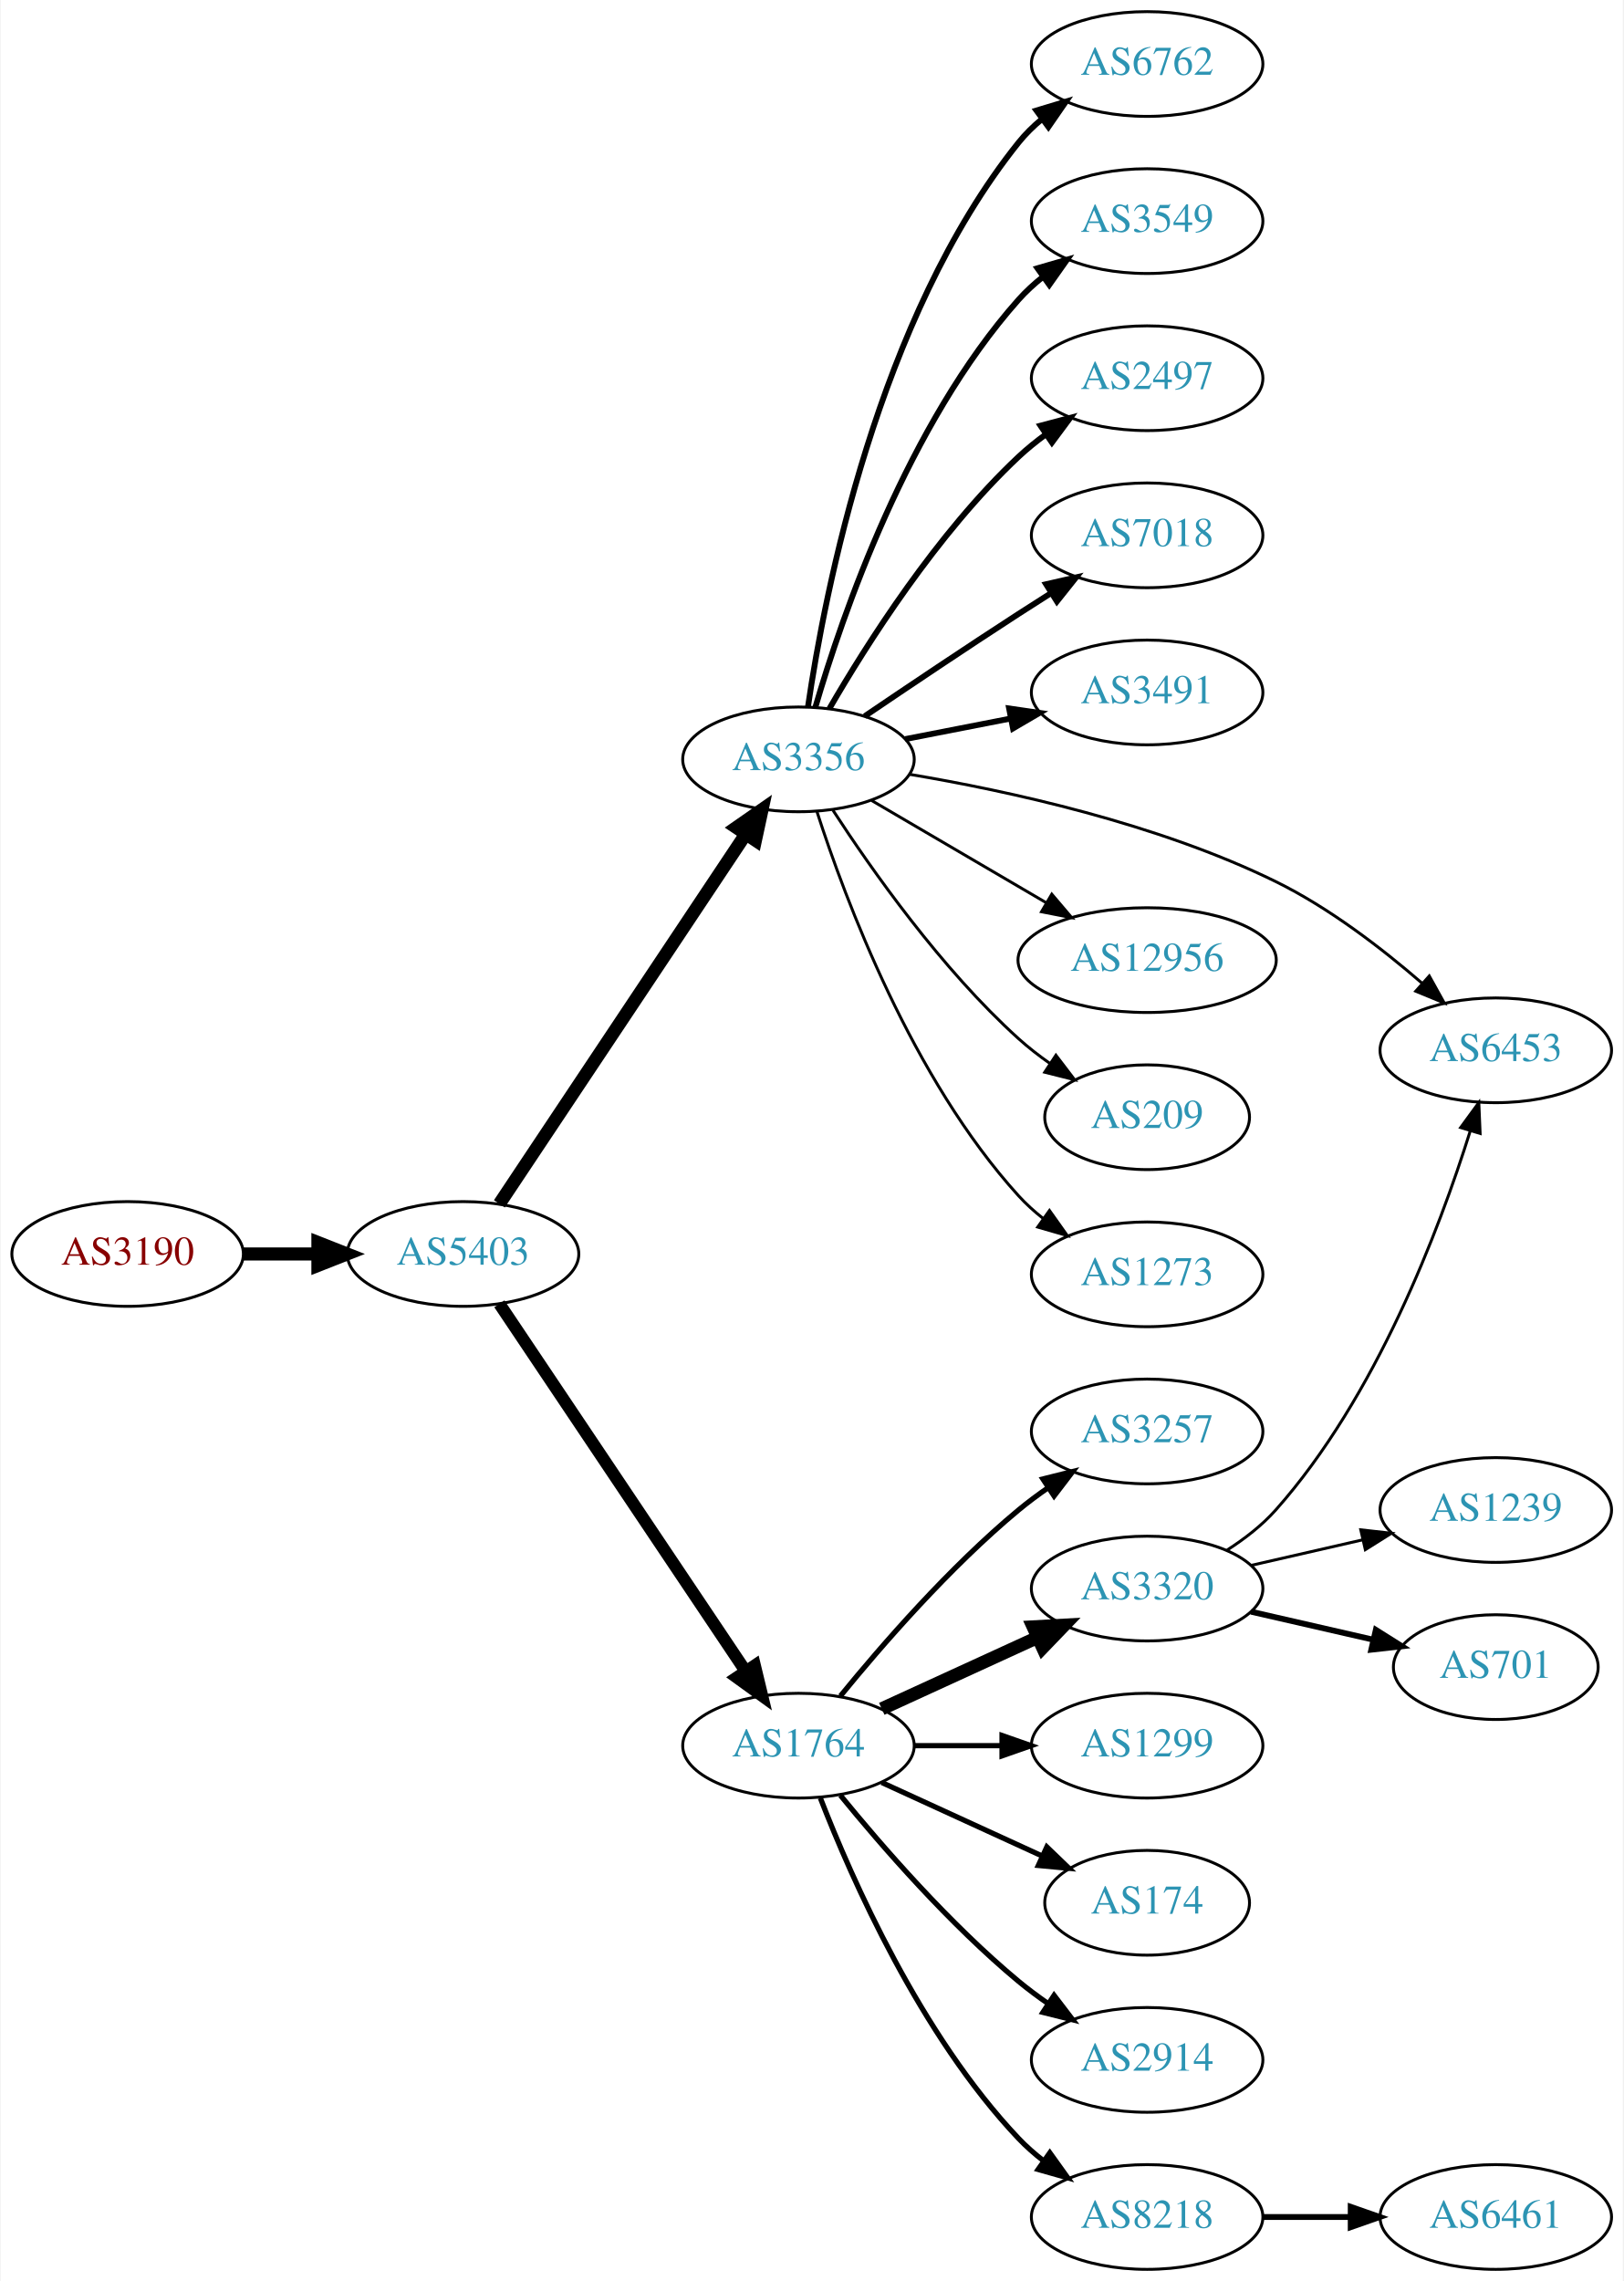
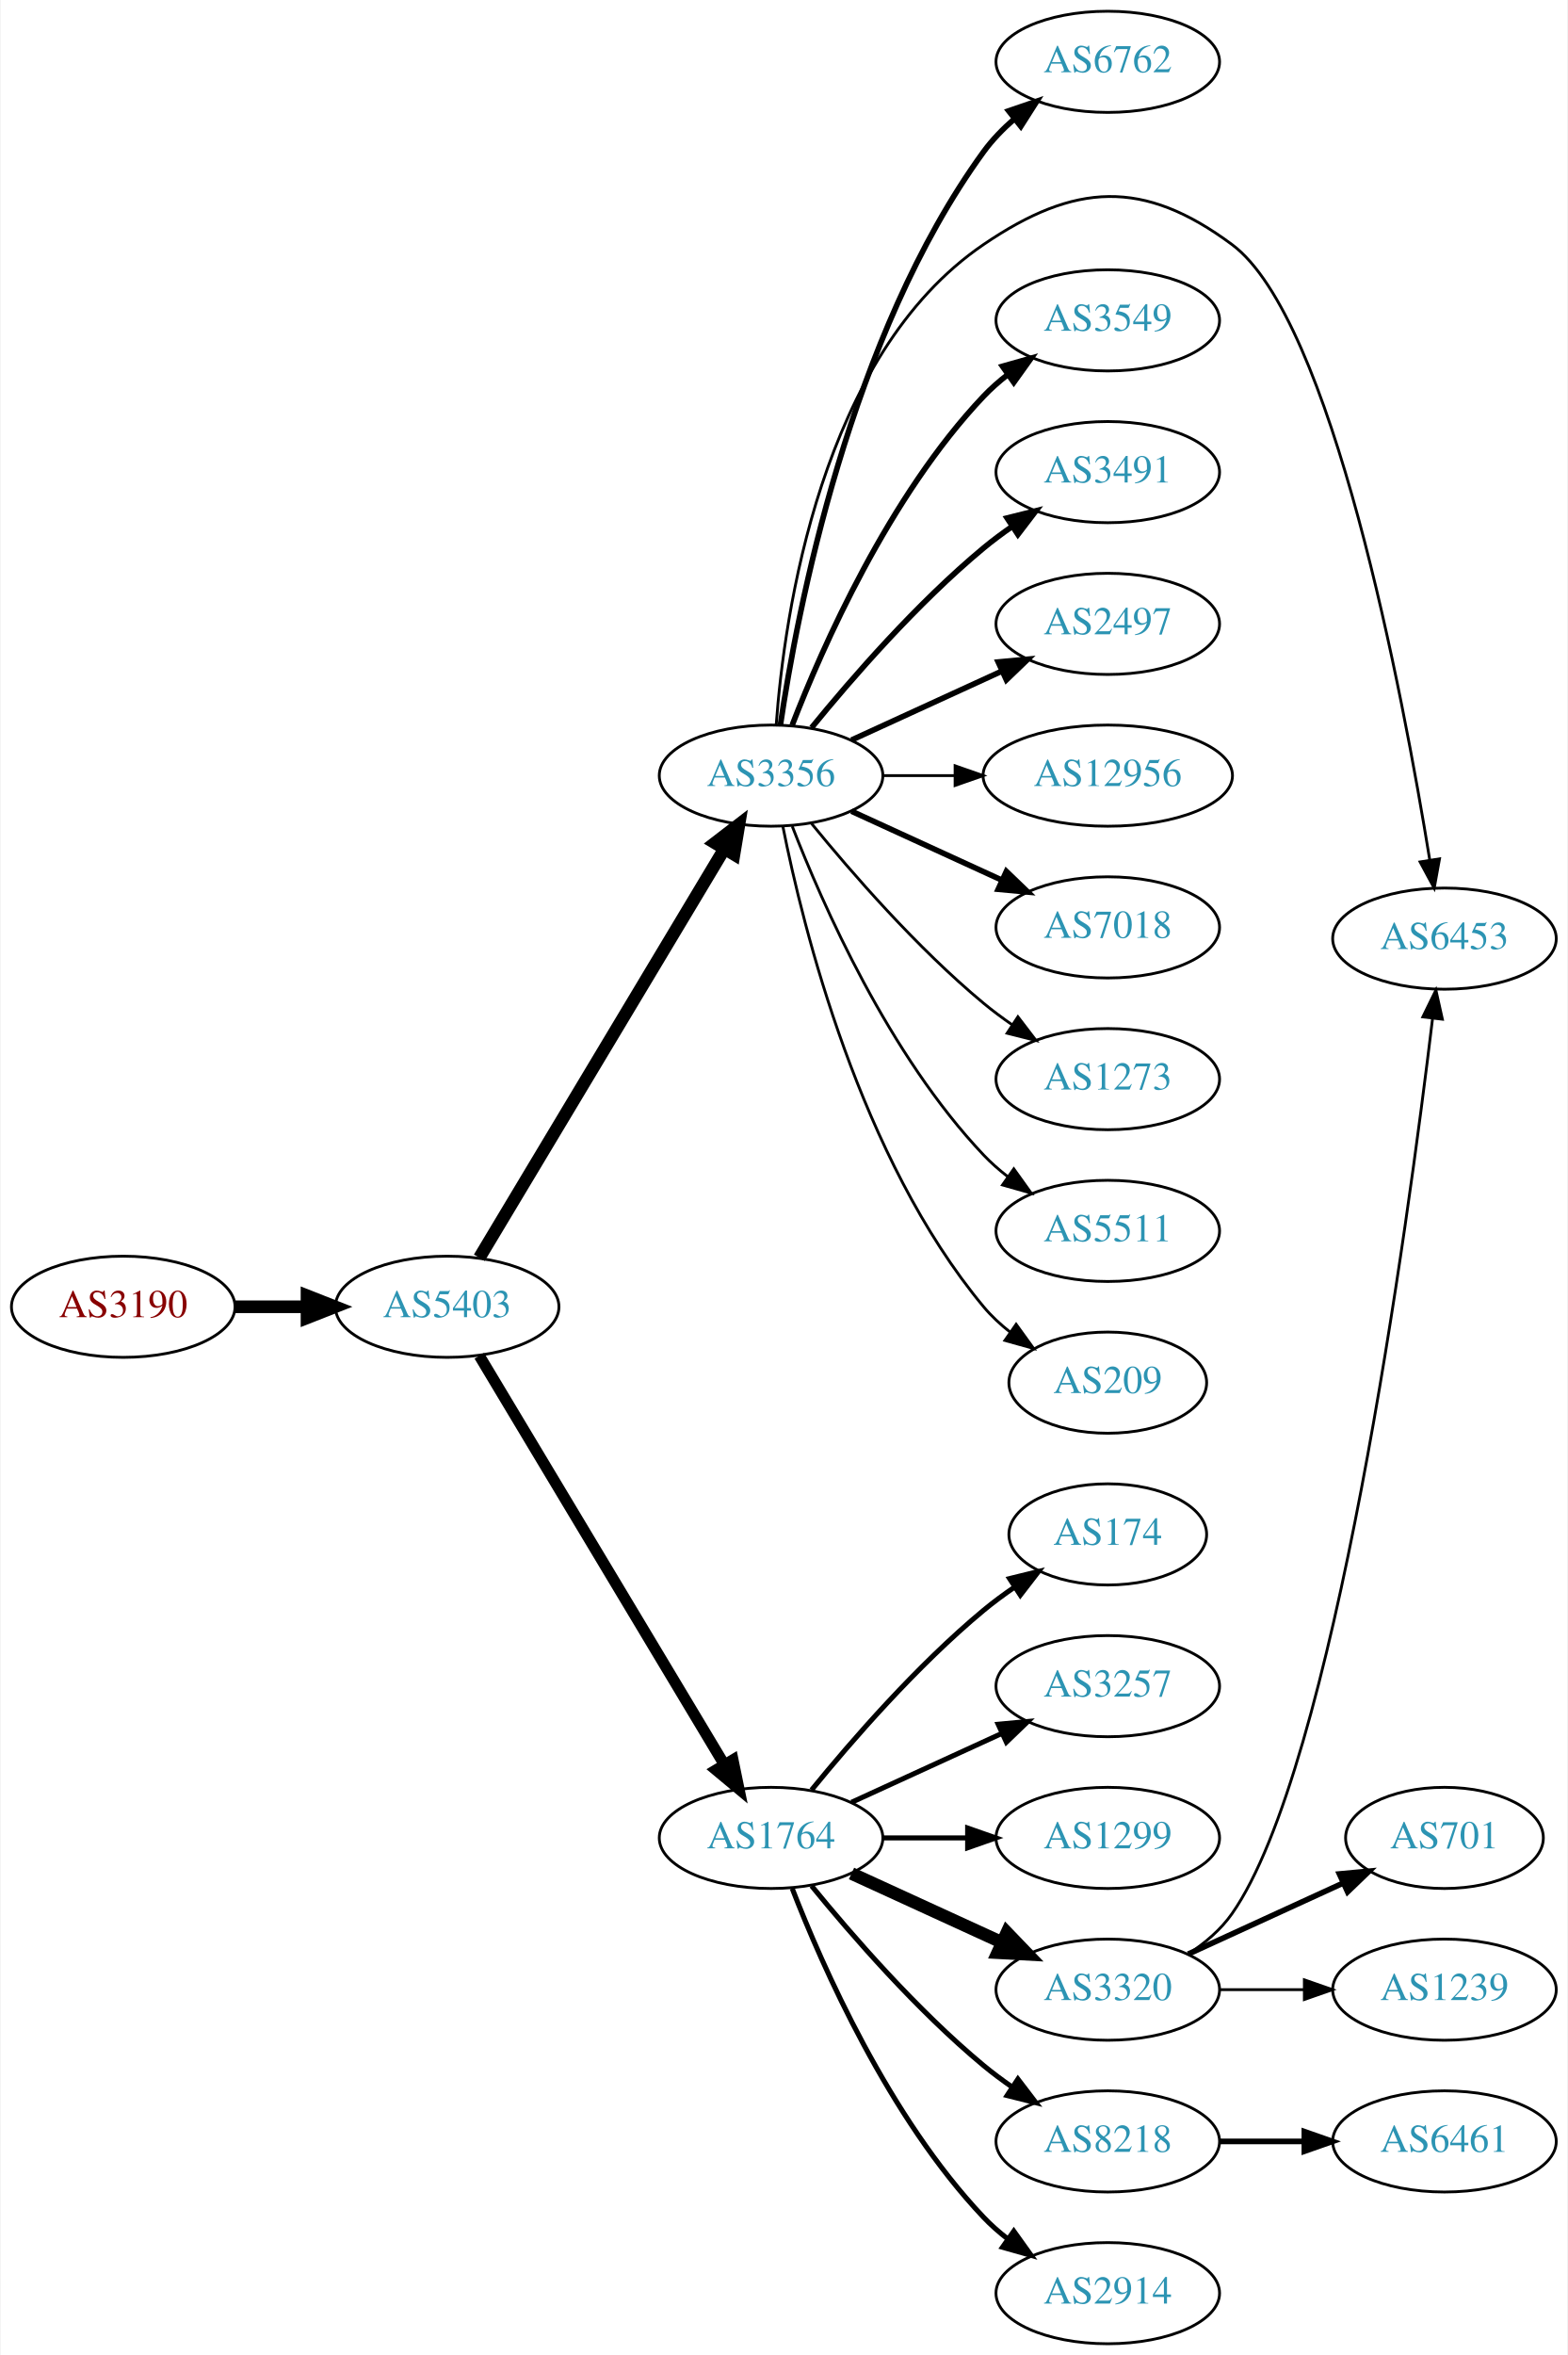
- <svg xmlns="http://www.w3.org/2000/svg" xmlns:xlink="http://www.w3.org/1999/xlink" width="558pt" height="784pt" viewBox="0.00 0.00 557.56 784.00">
-   <g id="graph0" class="graph" transform="scale(1 1) rotate(0) translate(4 780)">
-     <polygon fill="white" stroke="none" points="-4,4 -4,-780 553.564,-780 553.564,4 -4,4" />
+ <svg xmlns="http://www.w3.org/2000/svg" xmlns:xlink="http://www.w3.org/1999/xlink" width="558pt" height="838pt" viewBox="0.00 0.00 557.56 838.00">
+   <g id="graph0" class="graph" transform="scale(1 1) rotate(0) translate(4 834)">
+     <polygon fill="white" stroke="none" points="-4,4 -4,-834 553.564,-834 553.564,4 -4,4" />
    <g id="node1" class="node">
      <g id="a_node1">
        <a xlink:href="/asn/3190" xlink:title="AS3190 ~ 3-S-IT Dienstleistungen GmbH [AT]">
-           <ellipse fill="#ffffff" stroke="black" cx="39.647" cy="-349" rx="39.794" ry="18" />
-           <text text-anchor="middle" x="39.647" y="-345.3" font-family="Times,serif" font-size="14.00" fill="#880000">AS3190</text>
+           <ellipse fill="#ffffff" stroke="black" cx="39.647" cy="-369" rx="39.794" ry="18" />
+           <text text-anchor="middle" x="39.647" y="-365.3" font-family="Times,serif" font-size="14.00" fill="#880000">AS3190</text>
        </a>
      </g>
    </g>
    <g id="node2" class="node">
      <g id="a_node2">
        <a xlink:href="/asn/5403" xlink:title="AS5403 ~ AS5403 [AT]">
-           <ellipse fill="#ffffff" stroke="black" cx="154.939" cy="-349" rx="39.794" ry="18" />
-           <text text-anchor="middle" x="154.939" y="-345.3" font-family="Times,serif" font-size="14.00" fill="#2c94b3">AS5403</text>
+           <ellipse fill="#ffffff" stroke="black" cx="154.939" cy="-369" rx="39.794" ry="18" />
+           <text text-anchor="middle" x="154.939" y="-365.3" font-family="Times,serif" font-size="14.00" fill="#2c94b3">AS5403</text>
        </a>
      </g>
    </g>
    <g id="edge1" class="edge">
-       <path fill="none" stroke="black" stroke-width="4.5" d="M79.319,-349C87.522,-349 96.286,-349 104.818,-349" />
-       <polygon fill="black" stroke="black" stroke-width="4.5" points="105.057,-352.938 115.057,-349 105.057,-345.063 105.057,-352.938" />
+       <path fill="none" stroke="black" stroke-width="4.5" d="M79.319,-369C87.522,-369 96.286,-369 104.818,-369" />
+       <polygon fill="black" stroke="black" stroke-width="4.5" points="105.057,-372.938 115.057,-369 105.057,-365.063 105.057,-372.938" />
    </g>
    <g id="node3" class="node">
      <g id="a_node3">
        <a xlink:href="/asn/3356" xlink:title="AS3356 ~ Level 3 Parent, LLC [US]">
-           <ellipse fill="#ffffff" stroke="black" cx="270.232" cy="-519" rx="39.794" ry="18" />
-           <text text-anchor="middle" x="270.232" y="-515.3" font-family="Times,serif" font-size="14.00" fill="#2c94b3">AS3356</text>
+           <ellipse fill="#ffffff" stroke="black" cx="270.232" cy="-558" rx="39.794" ry="18" />
+           <text text-anchor="middle" x="270.232" y="-554.3" font-family="Times,serif" font-size="14.00" fill="#2c94b3">AS3356</text>
        </a>
      </g>
    </g>
    <g id="edge2" class="edge">
-       <path fill="none" stroke="black" stroke-width="4.5" d="M167.426,-366.236C187.359,-396.146 228.463,-457.823 251.887,-492.972" />
-       <polygon fill="black" stroke="black" stroke-width="4.5" points="248.893,-495.581 257.715,-501.718 255.446,-491.213 248.893,-495.581" />
+       <path fill="none" stroke="black" stroke-width="4.5" d="M166.395,-386.442C186.376,-419.775 230.081,-492.686 253.567,-531.866" />
+       <polygon fill="black" stroke="black" stroke-width="4.5" points="250.284,-534.048 258.802,-540.6 257.038,-529.999 250.284,-534.048" />
    </g>
    <g id="node4" class="node">
      <g id="a_node4">
        <a xlink:href="/asn/1764" xlink:title="AS1764 ~ NEXTLAYER-AS [AT]">
          <ellipse fill="#ffffff" stroke="black" cx="270.232" cy="-180" rx="39.794" ry="18" />
          <text text-anchor="middle" x="270.232" y="-176.3" font-family="Times,serif" font-size="14.00" fill="#2c94b3">AS1764</text>
        </a>
      </g>
    </g>
    <g id="edge3" class="edge">
-       <path fill="none" stroke="black" stroke-width="4.219" d="M167.426,-331.865C187.359,-302.131 228.463,-240.817 251.887,-205.874" />
-       <polygon fill="black" stroke="black" stroke-width="4.219" points="255.213,-207.542 257.715,-197.18 249.081,-203.431 255.213,-207.542" />
+       <path fill="none" stroke="black" stroke-width="3.971" d="M166.395,-351.558C186.376,-318.225 230.081,-245.314 253.567,-206.134" />
+       <polygon fill="black" stroke="black" stroke-width="3.971" points="256.663,-207.776 258.802,-197.4 250.659,-204.177 256.663,-207.776" />
+     </g>
+     <g id="node11" class="node">
+       <g id="a_node11">
+         <a xlink:href="/asn/6762" xlink:title="AS6762 ~ TELECOM ITALIA SPARKLE S.p.A. [IT]">
+           <ellipse fill="#ffffff" stroke="black" cx="390.075" cy="-812" rx="39.794" ry="18" />
+           <text text-anchor="middle" x="390.075" y="-808.3" font-family="Times,serif" font-size="14.00" fill="#2c94b3">AS6762</text>
+         </a>
+       </g>
+     </g>
+     <g id="edge10" class="edge">
+       <path fill="none" stroke="black" stroke-width="2" d="M273.563,-576.081C279.485,-616.22 298.166,-714.394 345.879,-780 348.956,-784.232 352.758,-788.144 356.818,-791.675" />
+       <polygon fill="black" stroke="black" stroke-width="2" points="354.801,-794.542 364.823,-797.978 359.131,-789.042 354.801,-794.542" />
+     </g>
+     <g id="node12" class="node">
+       <g id="a_node12">
+         <a xlink:href="/asn/6453" xlink:title="AS6453 ~ TATA COMMUNICATIONS (AMERICA) INC [US]">
+           <ellipse fill="#ffffff" stroke="black" cx="509.918" cy="-500" rx="39.794" ry="18" />
+           <text text-anchor="middle" x="509.918" y="-496.3" font-family="Times,serif" font-size="14.00" fill="#2c94b3">AS6453</text>
+         </a>
+       </g>
+     </g>
+     <g id="edge11" class="edge">
+       <path fill="none" stroke="black" d="M272.053,-576.064C274.923,-615.211 287.83,-707.514 345.879,-747 378.362,-769.095 402.729,-770.419 434.271,-747 469.909,-720.54 495.102,-587.04 504.666,-528.071" />
+       <polygon fill="black" stroke="black" points="508.158,-528.396 506.269,-517.971 501.245,-527.298 508.158,-528.396" />
+     </g>
+     <g id="node13" class="node">
+       <g id="a_node13">
+         <a xlink:href="/asn/3549" xlink:title="AS3549 ~ Level 3 Parent, LLC [US]">
+           <ellipse fill="#ffffff" stroke="black" cx="390.075" cy="-720" rx="39.794" ry="18" />
+           <text text-anchor="middle" x="390.075" y="-716.3" font-family="Times,serif" font-size="14.00" fill="#2c94b3">AS3549</text>
+         </a>
+       </g>
+     </g>
+     <g id="edge12" class="edge">
+       <path fill="none" stroke="black" stroke-width="2" d="M277.755,-575.994C288.506,-603.728 312.163,-657.429 345.879,-693 348.465,-695.728 351.382,-698.294 354.45,-700.677" />
+       <polygon fill="black" stroke="black" stroke-width="2" points="352.604,-703.658 362.799,-706.543 356.629,-697.93 352.604,-703.658" />
+     </g>
+     <g id="node14" class="node">
+       <g id="a_node14">
+         <a xlink:href="/asn/3491" xlink:title="AS3491 ~ PCCW Global, Inc. [US]">
+           <ellipse fill="#ffffff" stroke="black" cx="390.075" cy="-666" rx="39.794" ry="18" />
+           <text text-anchor="middle" x="390.075" y="-662.3" font-family="Times,serif" font-size="14.00" fill="#2c94b3">AS3491</text>
+         </a>
+       </g>
+     </g>
+     <g id="edge13" class="edge">
+       <path fill="none" stroke="black" stroke-width="2" d="M284.651,-575.065C298.766,-592.375 322.181,-619.345 345.879,-639 349.095,-641.668 352.596,-644.27 356.166,-646.741" />
+       <polygon fill="black" stroke="black" stroke-width="2" points="354.244,-649.666 364.523,-652.236 358.09,-643.817 354.244,-649.666" />
+     </g>
+     <g id="node15" class="node">
+       <g id="a_node15">
+         <a xlink:href="/asn/2497" xlink:title="AS2497 ~ Internet Initiative Japan Inc. [JP]">
+           <ellipse fill="#ffffff" stroke="black" cx="390.075" cy="-612" rx="39.794" ry="18" />
+           <text text-anchor="middle" x="390.075" y="-608.3" font-family="Times,serif" font-size="14.00" fill="#2c94b3">AS2497</text>
+         </a>
+       </g>
+     </g>
+     <g id="edge14" class="edge">
+       <path fill="none" stroke="black" stroke-width="2" d="M298.861,-570.661C314.818,-577.973 335.089,-587.261 352.371,-595.181" />
+       <polygon fill="black" stroke="black" stroke-width="2" points="351.07,-598.435 361.619,-599.419 353.986,-592.071 351.07,-598.435" />
+     </g>
+     <g id="node16" class="node">
+       <g id="a_node16">
+         <a xlink:href="/asn/12956" xlink:title="AS12956 ~ TELXIUS [ES]">
+           <ellipse fill="#ffffff" stroke="black" cx="390.075" cy="-558" rx="44.393" ry="18" />
+           <text text-anchor="middle" x="390.075" y="-554.3" font-family="Times,serif" font-size="14.00" fill="#2c94b3">AS12956</text>
+         </a>
+       </g>
+     </g>
+     <g id="edge15" class="edge">
+       <path fill="none" stroke="black" d="M310.145,-558C318.248,-558 326.923,-558 335.449,-558" />
+       <polygon fill="black" stroke="black" points="335.727,-561.5 345.727,-558 335.727,-554.5 335.727,-561.5" />
+     </g>
+     <g id="node17" class="node">
+       <g id="a_node17">
+         <a xlink:href="/asn/7018" xlink:title="AS7018 ~ AT&amp;T Services, Inc. [US]">
+           <ellipse fill="#ffffff" stroke="black" cx="390.075" cy="-504" rx="39.794" ry="18" />
+           <text text-anchor="middle" x="390.075" y="-500.3" font-family="Times,serif" font-size="14.00" fill="#2c94b3">AS7018</text>
+         </a>
+       </g>
+     </g>
+     <g id="edge16" class="edge">
+       <path fill="none" stroke="black" stroke-width="2" d="M298.861,-545.339C314.818,-538.027 335.089,-528.739 352.371,-520.819" />
+       <polygon fill="black" stroke="black" stroke-width="2" points="353.986,-523.929 361.619,-516.581 351.07,-517.565 353.986,-523.929" />
+     </g>
+     <g id="node18" class="node">
+       <g id="a_node18">
+         <a xlink:href="/asn/1273" xlink:title="AS1273 ~ Vodafone Group PLC [EU]">
+           <ellipse fill="#ffffff" stroke="black" cx="390.075" cy="-450" rx="39.794" ry="18" />
+           <text text-anchor="middle" x="390.075" y="-446.3" font-family="Times,serif" font-size="14.00" fill="#2c94b3">AS1273</text>
+         </a>
+       </g>
+     </g>
+     <g id="edge17" class="edge">
+       <path fill="none" stroke="black" d="M284.651,-540.935C298.766,-523.625 322.181,-496.655 345.879,-477 349.095,-474.332 352.596,-471.73 356.166,-469.259" />
+       <polygon fill="black" stroke="black" points="358.09,-472.183 364.523,-463.764 354.244,-466.334 358.09,-472.183" />
+     </g>
+     <g id="node19" class="node">
+       <g id="a_node19">
+         <a xlink:href="/asn/5511" xlink:title="AS5511 ~ Orange S.A. [FR]">
+           <ellipse fill="#ffffff" stroke="black" cx="390.075" cy="-396" rx="39.794" ry="18" />
+           <text text-anchor="middle" x="390.075" y="-392.3" font-family="Times,serif" font-size="14.00" fill="#2c94b3">AS5511</text>
+         </a>
+       </g>
+     </g>
+     <g id="edge18" class="edge">
+       <path fill="none" stroke="black" d="M277.755,-540.006C288.506,-512.272 312.163,-458.571 345.879,-423 348.465,-420.272 351.382,-417.706 354.45,-415.323" />
+       <polygon fill="black" stroke="black" points="356.629,-418.07 362.799,-409.457 352.604,-412.342 356.629,-418.07" />
+     </g>
+     <g id="node20" class="node">
+       <g id="a_node20">
+         <a xlink:href="/asn/209" xlink:title="AS209 ~ CenturyLink Communications, LLC [US]">
+           <ellipse fill="#ffffff" stroke="black" cx="390.075" cy="-342" rx="35.194" ry="18" />
+           <text text-anchor="middle" x="390.075" y="-338.3" font-family="Times,serif" font-size="14.00" fill="#2c94b3">AS209</text>
+         </a>
+       </g>
+     </g>
+     <g id="edge19" class="edge">
+       <path fill="none" stroke="black" d="M274.431,-539.927C281.594,-503.859 301.869,-421.875 345.879,-369 348.616,-365.712 351.861,-362.702 355.324,-359.983" />
+       <polygon fill="black" stroke="black" points="357.46,-362.761 363.665,-354.173 353.459,-357.017 357.46,-362.761" />
    </g>
    <g id="node5" class="node">
      <g id="a_node5">
-         <a xlink:href="/asn/6762" xlink:title="AS6762 ~ TELECOM ITALIA SPARKLE S.p.A. [IT]">
-           <ellipse fill="#ffffff" stroke="black" cx="390.075" cy="-758" rx="39.794" ry="18" />
-           <text text-anchor="middle" x="390.075" y="-754.3" font-family="Times,serif" font-size="14.00" fill="#2c94b3">AS6762</text>
+         <a xlink:href="/asn/174" xlink:title="AS174 ~ Cogent Communications [US]">
+           <ellipse fill="#ffffff" stroke="black" cx="390.075" cy="-288" rx="35.194" ry="18" />
+           <text text-anchor="middle" x="390.075" y="-284.3" font-family="Times,serif" font-size="14.00" fill="#2c94b3">AS174</text>
        </a>
      </g>
    </g>
    <g id="edge4" class="edge">
-       <path fill="none" stroke="black" stroke-width="2" d="M273.51,-537.132C279.247,-576.382 297.456,-670.547 345.879,-731 348.229,-733.934 350.989,-736.637 353.958,-739.106" />
-       <polygon fill="black" stroke="black" stroke-width="2" points="352.027,-742.03 362.169,-745.092 356.15,-736.373 352.027,-742.03" />
+       <path fill="none" stroke="black" stroke-width="1.8" d="M284.651,-197.065C298.766,-214.375 322.181,-241.345 345.879,-261 349.342,-263.872 353.135,-266.669 356.989,-269.308" />
+       <polygon fill="black" stroke="black" stroke-width="1.8" points="355.132,-272.275 365.422,-274.797 358.95,-266.408 355.132,-272.275" />
    </g>
    <g id="node6" class="node">
      <g id="a_node6">
-         <a xlink:href="/asn/3549" xlink:title="AS3549 ~ Level 3 Parent, LLC [US]">
-           <ellipse fill="#ffffff" stroke="black" cx="390.075" cy="-704" rx="39.794" ry="18" />
-           <text text-anchor="middle" x="390.075" y="-700.3" font-family="Times,serif" font-size="14.00" fill="#2c94b3">AS3549</text>
+         <a xlink:href="/asn/3257" xlink:title="AS3257 ~ GTT [DE]">
+           <ellipse fill="#ffffff" stroke="black" cx="390.075" cy="-234" rx="39.794" ry="18" />
+           <text text-anchor="middle" x="390.075" y="-230.3" font-family="Times,serif" font-size="14.00" fill="#2c94b3">AS3257</text>
        </a>
      </g>
    </g>
    <g id="edge5" class="edge">
-       <path fill="none" stroke="black" stroke-width="2" d="M276.066,-536.997C285.25,-568.451 307.78,-634.149 345.879,-677 348.376,-679.809 351.235,-682.429 354.266,-684.846" />
-       <polygon fill="black" stroke="black" stroke-width="2" points="352.389,-687.806 362.563,-690.76 356.451,-682.106 352.389,-687.806" />
+       <path fill="none" stroke="black" stroke-width="1.8" d="M298.861,-192.661C314.818,-199.973 335.089,-209.261 352.371,-217.181" />
+       <polygon fill="black" stroke="black" stroke-width="1.8" points="351.07,-220.435 361.619,-221.419 353.986,-214.071 351.07,-220.435" />
    </g>
    <g id="node7" class="node">
      <g id="a_node7">
-         <a xlink:href="/asn/2497" xlink:title="AS2497 ~ Internet Initiative Japan Inc. [JP]">
-           <ellipse fill="#ffffff" stroke="black" cx="390.075" cy="-650" rx="39.794" ry="18" />
-           <text text-anchor="middle" x="390.075" y="-646.3" font-family="Times,serif" font-size="14.00" fill="#2c94b3">AS2497</text>
-         </a>
-       </g>
-     </g>
-     <g id="edge6" class="edge">
-       <path fill="none" stroke="black" stroke-width="2" d="M280.841,-536.412C293.606,-558.448 317.837,-596.695 345.879,-623 348.771,-625.713 351.976,-628.304 355.295,-630.733" />
-       <polygon fill="black" stroke="black" stroke-width="2" points="353.425,-633.694 363.666,-636.412 357.355,-627.902 353.425,-633.694" />
-     </g>
-     <g id="node8" class="node">
-       <g id="a_node8">
-         <a xlink:href="/asn/7018" xlink:title="AS7018 ~ AT&amp;T Services, Inc. [US]">
-           <ellipse fill="#ffffff" stroke="black" cx="390.075" cy="-596" rx="39.794" ry="18" />
-           <text text-anchor="middle" x="390.075" y="-592.3" font-family="Times,serif" font-size="14.00" fill="#2c94b3">AS7018</text>
-         </a>
-       </g>
-     </g>
-     <g id="edge7" class="edge">
-       <path fill="none" stroke="black" stroke-width="2" d="M292.996,-533.841C307.822,-543.886 327.939,-557.389 345.879,-569 349.47,-571.325 353.247,-573.735 357.011,-576.115" />
-       <polygon fill="black" stroke="black" stroke-width="2" points="355.346,-579.203 365.675,-581.561 359.071,-573.276 355.346,-579.203" />
-     </g>
-     <g id="node9" class="node">
-       <g id="a_node9">
-         <a xlink:href="/asn/3491" xlink:title="AS3491 ~ PCCW Global, Inc. [US]">
-           <ellipse fill="#ffffff" stroke="black" cx="390.075" cy="-542" rx="39.794" ry="18" />
-           <text text-anchor="middle" x="390.075" y="-538.3" font-family="Times,serif" font-size="14.00" fill="#2c94b3">AS3491</text>
-         </a>
-       </g>
-     </g>
-     <g id="edge8" class="edge">
-       <path fill="none" stroke="black" stroke-width="2" d="M306.909,-525.963C318.34,-528.194 331.162,-530.697 343.216,-533.049" />
-       <polygon fill="black" stroke="black" stroke-width="2" points="342.628,-536.501 353.113,-534.981 343.969,-529.63 342.628,-536.501" />
-     </g>
-     <g id="node10" class="node">
-       <g id="a_node10">
-         <a xlink:href="/asn/6453" xlink:title="AS6453 ~ TATA COMMUNICATIONS (AMERICA) INC [US]">
-           <ellipse fill="#ffffff" stroke="black" cx="509.918" cy="-419" rx="39.794" ry="18" />
-           <text text-anchor="middle" x="509.918" y="-415.3" font-family="Times,serif" font-size="14.00" fill="#2c94b3">AS6453</text>
-         </a>
-       </g>
-     </g>
-     <g id="edge9" class="edge">
-       <path fill="none" stroke="black" d="M308.35,-513.869C342.412,-508.15 393.602,-496.965 434.271,-477 452.621,-467.992 470.785,-454.02 484.601,-442.046" />
-       <polygon fill="black" stroke="black" points="487.059,-444.543 492.201,-435.28 482.405,-439.315 487.059,-444.543" />
-     </g>
-     <g id="node11" class="node">
-       <g id="a_node11">
-         <a xlink:href="/asn/12956" xlink:title="AS12956 ~ TELXIUS [ES]">
-           <ellipse fill="#ffffff" stroke="black" cx="390.075" cy="-450" rx="44.393" ry="18" />
-           <text text-anchor="middle" x="390.075" y="-446.3" font-family="Times,serif" font-size="14.00" fill="#2c94b3">AS12956</text>
-         </a>
-       </g>
-     </g>
-     <g id="edge10" class="edge">
-       <path fill="none" stroke="black" d="M295.364,-504.87C312.687,-494.727 336.26,-480.924 355.43,-469.7" />
-       <polygon fill="black" stroke="black" points="357.302,-472.66 364.164,-464.586 353.765,-466.619 357.302,-472.66" />
-     </g>
-     <g id="node12" class="node">
-       <g id="a_node12">
-         <a xlink:href="/asn/209" xlink:title="AS209 ~ CenturyLink Communications, LLC [US]">
-           <ellipse fill="#ffffff" stroke="black" cx="390.075" cy="-396" rx="35.194" ry="18" />
-           <text text-anchor="middle" x="390.075" y="-392.3" font-family="Times,serif" font-size="14.00" fill="#2c94b3">AS209</text>
-         </a>
-       </g>
-     </g>
-     <g id="edge11" class="edge">
-       <path fill="none" stroke="black" d="M282.059,-501.557C295.345,-481.087 319.393,-446.907 345.879,-423 349.219,-419.985 352.937,-417.103 356.752,-414.418" />
-       <polygon fill="black" stroke="black" points="358.723,-417.311 365.146,-408.885 354.871,-411.466 358.723,-417.311" />
-     </g>
-     <g id="node13" class="node">
-       <g id="a_node13">
-         <a xlink:href="/asn/1273" xlink:title="AS1273 ~ Vodafone Group PLC [EU]">
-           <ellipse fill="#ffffff" stroke="black" cx="390.075" cy="-342" rx="39.794" ry="18" />
-           <text text-anchor="middle" x="390.075" y="-338.3" font-family="Times,serif" font-size="14.00" fill="#2c94b3">AS1273</text>
-         </a>
-       </g>
-     </g>
-     <g id="edge12" class="edge">
-       <path fill="none" stroke="black" d="M276.611,-500.962C286.343,-470.751 309.324,-409.28 345.879,-369 348.405,-366.217 351.283,-363.613 354.326,-361.207" />
-       <polygon fill="black" stroke="black" points="356.509,-363.95 362.64,-355.309 352.458,-358.241 356.509,-363.95" />
-     </g>
-     <g id="node14" class="node">
-       <g id="a_node14">
-         <a xlink:href="/asn/3257" xlink:title="AS3257 ~ GTT [DE]">
-           <ellipse fill="#ffffff" stroke="black" cx="390.075" cy="-288" rx="39.794" ry="18" />
-           <text text-anchor="middle" x="390.075" y="-284.3" font-family="Times,serif" font-size="14.00" fill="#2c94b3">AS3257</text>
-         </a>
-       </g>
-     </g>
-     <g id="edge13" class="edge">
-       <path fill="none" stroke="black" stroke-width="1.8" d="M284.651,-197.065C298.766,-214.375 322.181,-241.345 345.879,-261 349.095,-263.668 352.596,-266.27 356.166,-268.741" />
-       <polygon fill="black" stroke="black" stroke-width="1.8" points="354.244,-271.666 364.523,-274.236 358.09,-265.817 354.244,-271.666" />
-     </g>
-     <g id="node15" class="node">
-       <g id="a_node15">
-         <a xlink:href="/asn/3320" xlink:title="AS3320 ~ DTAG [DE]">
-           <ellipse fill="#ffffff" stroke="black" cx="390.075" cy="-234" rx="39.794" ry="18" />
-           <text text-anchor="middle" x="390.075" y="-230.3" font-family="Times,serif" font-size="14.00" fill="#2c94b3">AS3320</text>
-         </a>
-       </g>
-     </g>
-     <g id="edge14" class="edge">
-       <path fill="none" stroke="black" stroke-width="4.5" d="M298.861,-192.661C314.818,-199.973 335.089,-209.261 352.371,-217.181" />
-       <polygon fill="black" stroke="black" stroke-width="4.5" points="350.888,-220.832 361.619,-221.419 354.169,-213.673 350.888,-220.832" />
-     </g>
-     <g id="node16" class="node">
-       <g id="a_node16">
        <a xlink:href="/asn/1299" xlink:title="AS1299 ~ Telia Carrier [EU]">
          <ellipse fill="#ffffff" stroke="black" cx="390.075" cy="-180" rx="39.794" ry="18" />
          <text text-anchor="middle" x="390.075" y="-176.3" font-family="Times,serif" font-size="14.00" fill="#2c94b3">AS1299</text>
        </a>
      </g>
    </g>
-     <g id="edge15" class="edge">
+     <g id="edge6" class="edge">
      <path fill="none" stroke="black" stroke-width="1.8" d="M310.145,-180C319.698,-180 330.048,-180 340.011,-180" />
      <polygon fill="black" stroke="black" stroke-width="1.8" points="340.203,-183.5 350.203,-180 340.203,-176.5 340.203,-183.5" />
    </g>
-     <g id="node17" class="node">
-       <g id="a_node17">
-         <a xlink:href="/asn/174" xlink:title="AS174 ~ Cogent Communications [US]">
-           <ellipse fill="#ffffff" stroke="black" cx="390.075" cy="-126" rx="35.194" ry="18" />
-           <text text-anchor="middle" x="390.075" y="-122.3" font-family="Times,serif" font-size="14.00" fill="#2c94b3">AS174</text>
-         </a>
-       </g>
-     </g>
-     <g id="edge16" class="edge">
-       <path fill="none" stroke="black" stroke-width="1.8" d="M298.861,-167.339C315.277,-159.817 336.259,-150.202 353.856,-142.139" />
-       <polygon fill="black" stroke="black" stroke-width="1.8" points="355.6,-145.189 363.233,-137.842 352.684,-138.826 355.6,-145.189" />
-     </g>
-     <g id="node18" class="node">
-       <g id="a_node18">
-         <a xlink:href="/asn/2914" xlink:title="AS2914 ~ NTT America, Inc. [US]">
+     <g id="node8" class="node">
+       <g id="a_node8">
+         <a xlink:href="/asn/3320" xlink:title="AS3320 ~ DTAG [DE]">
+           <ellipse fill="#ffffff" stroke="black" cx="390.075" cy="-126" rx="39.794" ry="18" />
+           <text text-anchor="middle" x="390.075" y="-122.3" font-family="Times,serif" font-size="14.00" fill="#2c94b3">AS3320</text>
+         </a>
+       </g>
+     </g>
+     <g id="edge7" class="edge">
+       <path fill="none" stroke="black" stroke-width="4.5" d="M298.861,-167.339C314.818,-160.027 335.089,-150.739 352.371,-142.819" />
+       <polygon fill="black" stroke="black" stroke-width="4.5" points="354.169,-146.327 361.619,-138.581 350.888,-139.168 354.169,-146.327" />
+     </g>
+     <g id="node9" class="node">
+       <g id="a_node9">
+         <a xlink:href="/asn/8218" xlink:title="AS8218 ~ legacy Neotelecoms [FR]">
          <ellipse fill="#ffffff" stroke="black" cx="390.075" cy="-72" rx="39.794" ry="18" />
-           <text text-anchor="middle" x="390.075" y="-68.3" font-family="Times,serif" font-size="14.00" fill="#2c94b3">AS2914</text>
-         </a>
-       </g>
-     </g>
-     <g id="edge17" class="edge">
+           <text text-anchor="middle" x="390.075" y="-68.3" font-family="Times,serif" font-size="14.00" fill="#2c94b3">AS8218</text>
+         </a>
+       </g>
+     </g>
+     <g id="edge8" class="edge">
      <path fill="none" stroke="black" stroke-width="1.8" d="M284.651,-162.935C298.766,-145.625 322.181,-118.655 345.879,-99 349.095,-96.332 352.596,-93.73 356.166,-91.259" />
      <polygon fill="black" stroke="black" stroke-width="1.8" points="358.09,-94.183 364.523,-85.764 354.244,-88.334 358.09,-94.183" />
    </g>
-     <g id="node19" class="node">
-       <g id="a_node19">
-         <a xlink:href="/asn/8218" xlink:title="AS8218 ~ legacy Neotelecoms [FR]">
+     <g id="node10" class="node">
+       <g id="a_node10">
+         <a xlink:href="/asn/2914" xlink:title="AS2914 ~ NTT America, Inc. [US]">
          <ellipse fill="#ffffff" stroke="black" cx="390.075" cy="-18" rx="39.794" ry="18" />
-           <text text-anchor="middle" x="390.075" y="-14.3" font-family="Times,serif" font-size="14.00" fill="#2c94b3">AS8218</text>
-         </a>
-       </g>
-     </g>
-     <g id="edge18" class="edge">
+           <text text-anchor="middle" x="390.075" y="-14.3" font-family="Times,serif" font-size="14.00" fill="#2c94b3">AS2914</text>
+         </a>
+       </g>
+     </g>
+     <g id="edge9" class="edge">
      <path fill="none" stroke="black" stroke-width="1.8" d="M277.755,-162.006C288.506,-134.272 312.163,-80.571 345.879,-45 348.465,-42.272 351.382,-39.706 354.45,-37.323" />
      <polygon fill="black" stroke="black" stroke-width="1.8" points="356.629,-40.069 362.799,-31.457 352.604,-34.342 356.629,-40.069" />
    </g>
+     <g id="edge23" class="edge">
+       <path fill="none" stroke="black" d="M418.936,-138.819C424.75,-142.642 430.308,-147.354 434.271,-153 470.723,-204.931 496.832,-397.849 505.651,-471.329" />
+       <polygon fill="black" stroke="black" points="502.223,-472.145 506.872,-481.665 509.175,-471.324 502.223,-472.145" />
+     </g>
+     <g id="node22" class="node">
+       <g id="a_node22">
+         <a xlink:href="/asn/701" xlink:title="AS701 ~ UUNET [US]">
+           <ellipse fill="#ffffff" stroke="black" cx="509.918" cy="-180" rx="35.194" ry="18" />
+           <text text-anchor="middle" x="509.918" y="-176.3" font-family="Times,serif" font-size="14.00" fill="#2c94b3">AS701</text>
+         </a>
+       </g>
+     </g>
    <g id="edge21" class="edge">
-       <path fill="none" stroke="black" d="M417.587,-247.24C423.589,-251.093 429.57,-255.713 434.271,-261 468.798,-299.834 490.539,-357.431 501.147,-391.301" />
-       <polygon fill="black" stroke="black" points="497.837,-392.446 504.084,-401.003 504.537,-390.418 497.837,-392.446" />
-     </g>
-     <g id="node20" class="node">
-       <g id="a_node20">
+       <path fill="none" stroke="black" stroke-width="2" d="M418.704,-138.661C435.12,-146.183 456.102,-155.798 473.698,-163.861" />
+       <polygon fill="black" stroke="black" stroke-width="2" points="472.527,-167.174 483.076,-168.158 475.443,-160.811 472.527,-167.174" />
+     </g>
+     <g id="node23" class="node">
+       <g id="a_node23">
        <a xlink:href="/asn/1239" xlink:title="AS1239 ~ Sprint [US]">
-           <ellipse fill="#ffffff" stroke="black" cx="509.918" cy="-261" rx="39.794" ry="18" />
-           <text text-anchor="middle" x="509.918" y="-257.3" font-family="Times,serif" font-size="14.00" fill="#2c94b3">AS1239</text>
-         </a>
-       </g>
-     </g>
-     <g id="edge19" class="edge">
-       <path fill="none" stroke="black" d="M425.794,-241.955C437.794,-244.704 451.415,-247.825 464.108,-250.733" />
-       <polygon fill="black" stroke="black" points="463.51,-254.187 474.039,-253.009 465.073,-247.364 463.51,-254.187" />
+           <ellipse fill="#ffffff" stroke="black" cx="509.918" cy="-126" rx="39.794" ry="18" />
+           <text text-anchor="middle" x="509.918" y="-122.3" font-family="Times,serif" font-size="14.00" fill="#2c94b3">AS1239</text>
+         </a>
+       </g>
+     </g>
+     <g id="edge22" class="edge">
+       <path fill="none" stroke="black" d="M429.988,-126C439.541,-126 449.891,-126 459.853,-126" />
+       <polygon fill="black" stroke="black" points="460.046,-129.5 470.046,-126 460.046,-122.5 460.046,-129.5" />
    </g>
    <g id="node21" class="node">
      <g id="a_node21">
-         <a xlink:href="/asn/701" xlink:title="AS701 ~ UUNET [US]">
-           <ellipse fill="#ffffff" stroke="black" cx="509.918" cy="-207" rx="35.194" ry="18" />
-           <text text-anchor="middle" x="509.918" y="-203.3" font-family="Times,serif" font-size="14.00" fill="#2c94b3">AS701</text>
+         <a xlink:href="/asn/6461" xlink:title="AS6461 ~ Zayo Bandwidth [US]">
+           <ellipse fill="#ffffff" stroke="black" cx="509.918" cy="-72" rx="39.794" ry="18" />
+           <text text-anchor="middle" x="509.918" y="-68.3" font-family="Times,serif" font-size="14.00" fill="#2c94b3">AS6461</text>
        </a>
      </g>
    </g>
    <g id="edge20" class="edge">
-       <path fill="none" stroke="black" stroke-width="2" d="M425.794,-226.045C438.887,-223.045 453.909,-219.604 467.55,-216.478" />
-       <polygon fill="black" stroke="black" stroke-width="2" points="468.691,-219.807 477.657,-214.162 467.128,-212.984 468.691,-219.807" />
-     </g>
-     <g id="node22" class="node">
-       <g id="a_node22">
-         <a xlink:href="/asn/6461" xlink:title="AS6461 ~ Zayo Bandwidth [US]">
-           <ellipse fill="#ffffff" stroke="black" cx="509.918" cy="-18" rx="39.794" ry="18" />
-           <text text-anchor="middle" x="509.918" y="-14.3" font-family="Times,serif" font-size="14.00" fill="#2c94b3">AS6461</text>
-         </a>
-       </g>
-     </g>
-     <g id="edge22" class="edge">
-       <path fill="none" stroke="black" stroke-width="2" d="M429.988,-18C439.541,-18 449.891,-18 459.853,-18" />
-       <polygon fill="black" stroke="black" stroke-width="2" points="460.046,-21.5 470.046,-18 460.046,-14.5 460.046,-21.5" />
+       <path fill="none" stroke="black" stroke-width="2" d="M429.988,-72C439.541,-72 449.891,-72 459.853,-72" />
+       <polygon fill="black" stroke="black" stroke-width="2" points="460.046,-75.5 470.046,-72 460.046,-68.5 460.046,-75.5" />
    </g>
  </g>
</svg>
